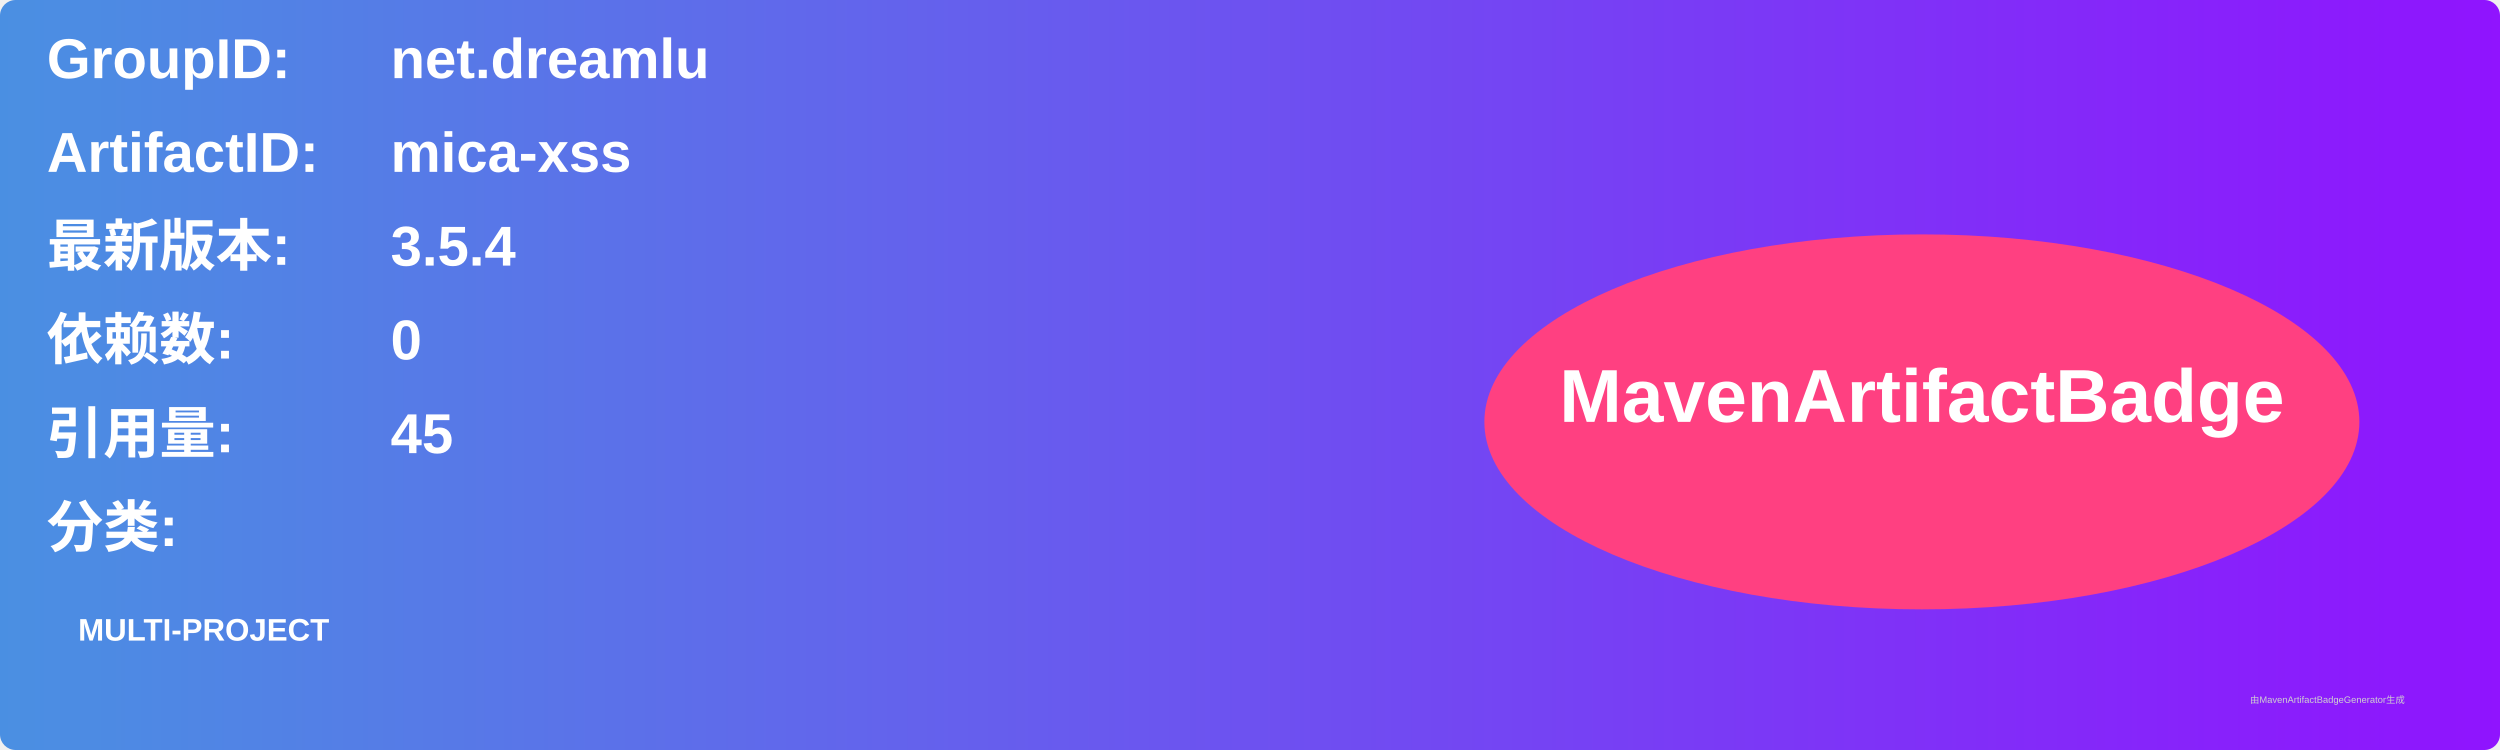
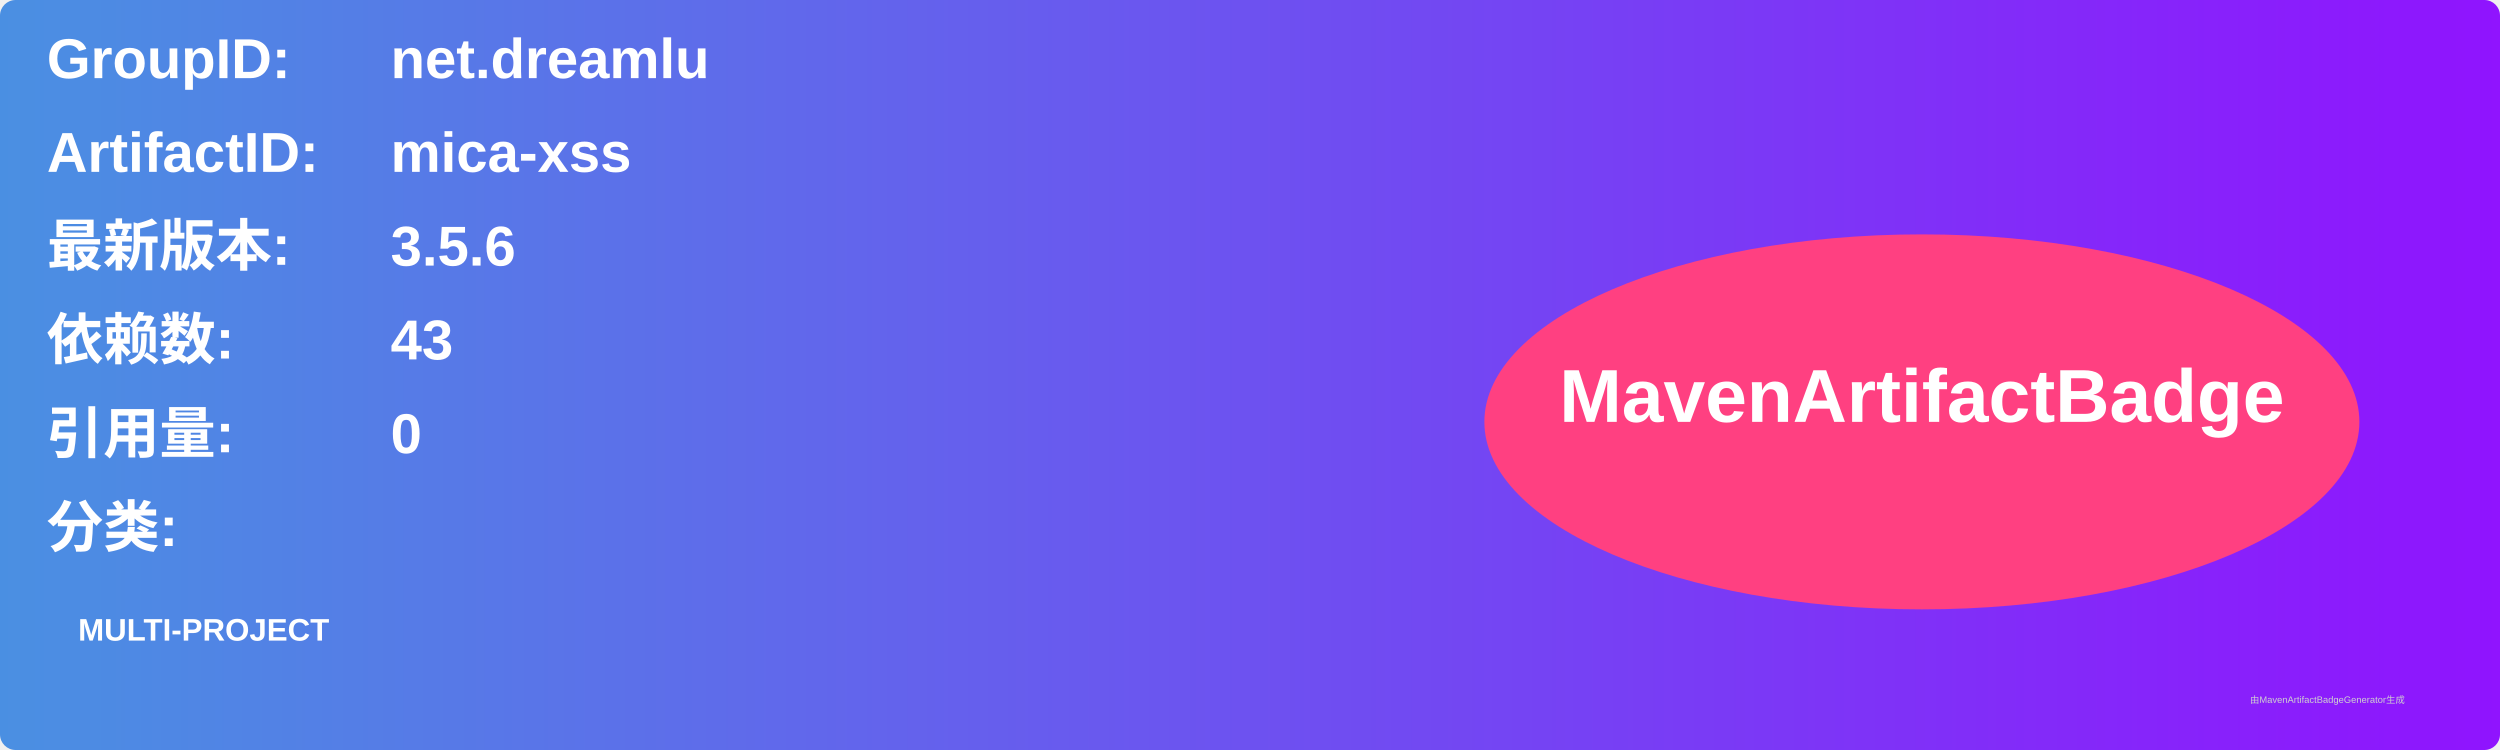
<svg xmlns="http://www.w3.org/2000/svg" width="800" height="240" viewBox="0 0 800 240">
  <linearGradient id="grad" x1="0%" y1="0%" x2="100%" y2="0%">
    <stop offset="0%" stop-color="#4a90e2" />
    <stop offset="100%" stop-color="#9013fe" />
  </linearGradient>
  <rect width="100%" height="100%" rx="5" ry="5" fill="url(#grad)" />
  <g transform="translate(15, 15)">
    <text x="0" y="10" font-family="Arial" font-size="18" fill="white" font-weight="bold" width="260">GroupID:</text>
    <text x="110" y="10" font-family="Arial" font-size="18" fill="white" font-weight="bold" width="460">net.dreamlu</text>
    <text x="0" y="40" font-family="Arial" font-size="18" fill="white" font-weight="bold" width="260">ArtifactID:</text>
    <text x="110" y="40" font-family="Arial" font-size="18" fill="white" font-weight="bold" width="460">mica-xss</text>
    <text x="0" y="70" font-family="Arial" font-size="18" fill="white" font-weight="bold">最新版本:</text>
    <text x="110" y="70" font-family="Arial" font-size="18" fill="white" font-weight="bold">
-       <tspan font-weight="bold">3.5.4</tspan>
+       <tspan font-weight="bold">3.5.6</tspan>
    </text>
    <text x="0" y="100" font-family="Arial" font-size="18" fill="white" font-weight="bold">依赖数: </text>
    <text x="110" y="100" font-family="Arial" font-size="18" fill="white">
-       <tspan font-weight="bold">0</tspan>
+       <tspan font-weight="bold">43</tspan>
    </text>
    <text x="0" y="130" font-family="Arial" font-size="18" fill="white" font-weight="bold">引用量: </text>
    <text x="110" y="130" font-family="Arial" font-size="18" fill="white">
-       <tspan font-weight="bold">45</tspan>
+       <tspan font-weight="bold">0</tspan>
    </text>
    <text x="0" y="160" font-family="Arial" font-size="18" fill="white" font-weight="bold">分类:</text>
    <text x="10" y="190" font-family="Arial" font-size="10" fill="white">
      <tspan font-weight="bold">MULTI-PROJECT</tspan>
    </text>
    <ellipse cx="600" cy="120" rx="140" ry="60" fill="#ff4081" />
    <text x="600" y="120" text-anchor="middle" font-family="Arial" font-size="24" fill="white" font-weight="bold">MavenArtifactBadge</text>
  </g>
  <text x="720" y="225" font-family="Arial" font-size="3" fill="#d0d0d0">由MavenArtifactBadgeGenerator生成</text>
</svg>
